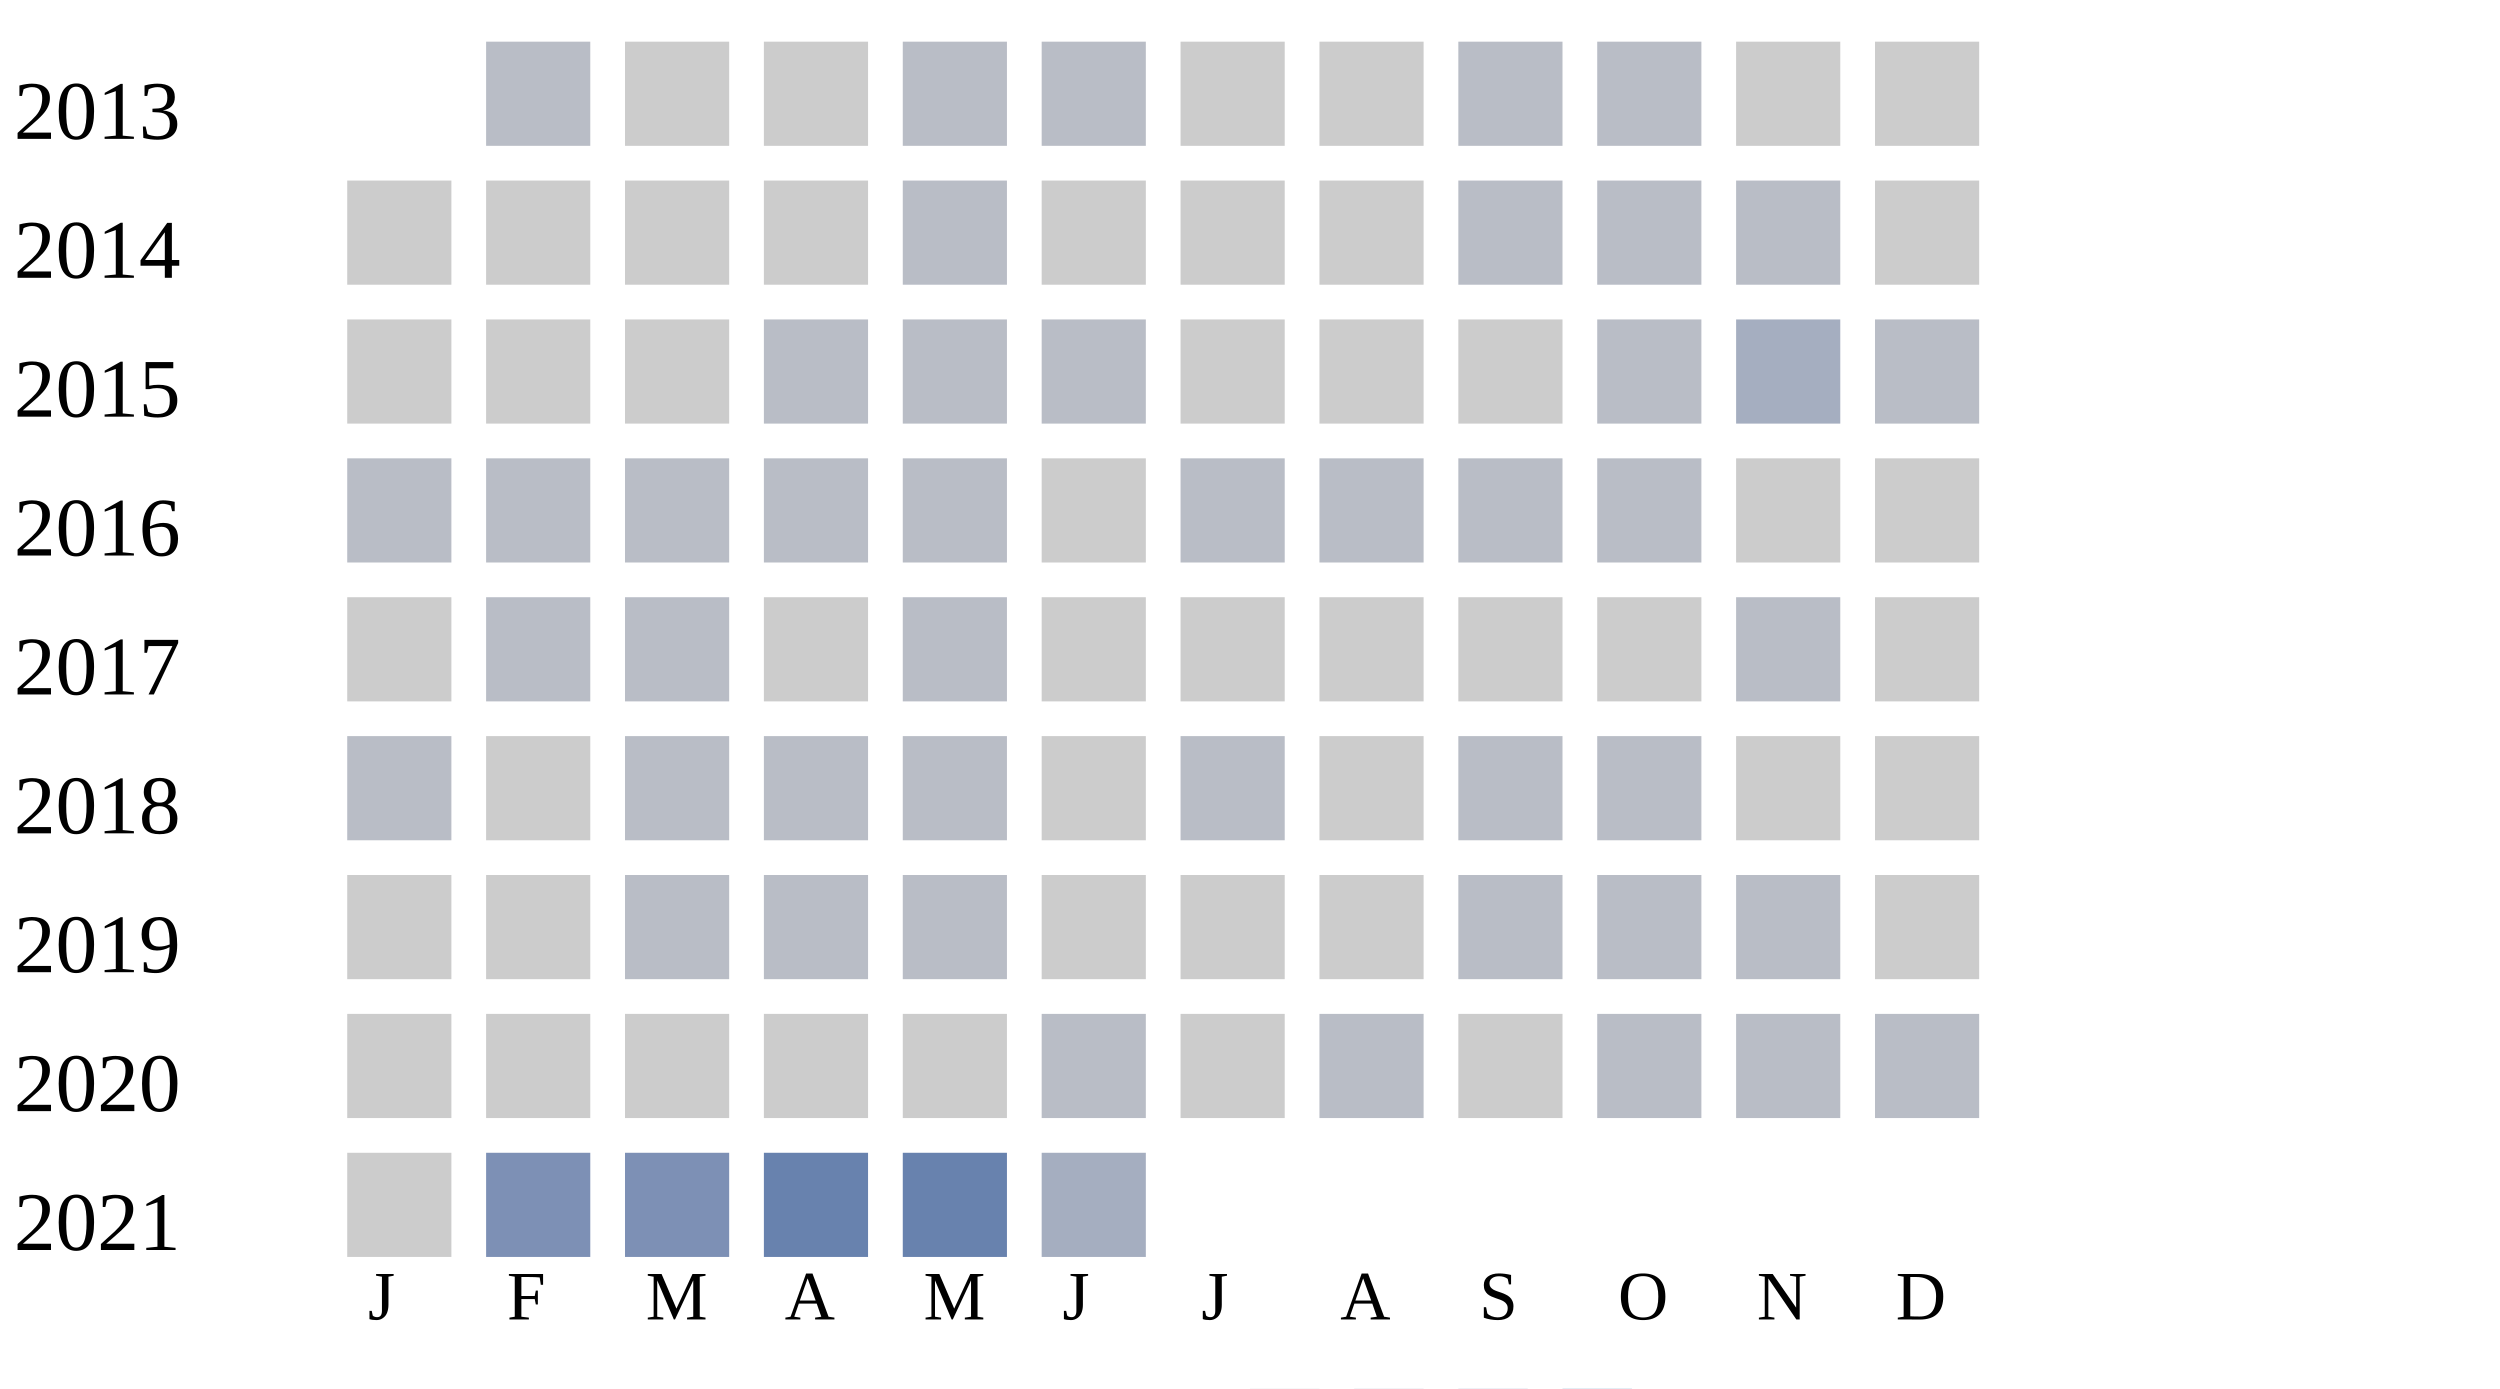
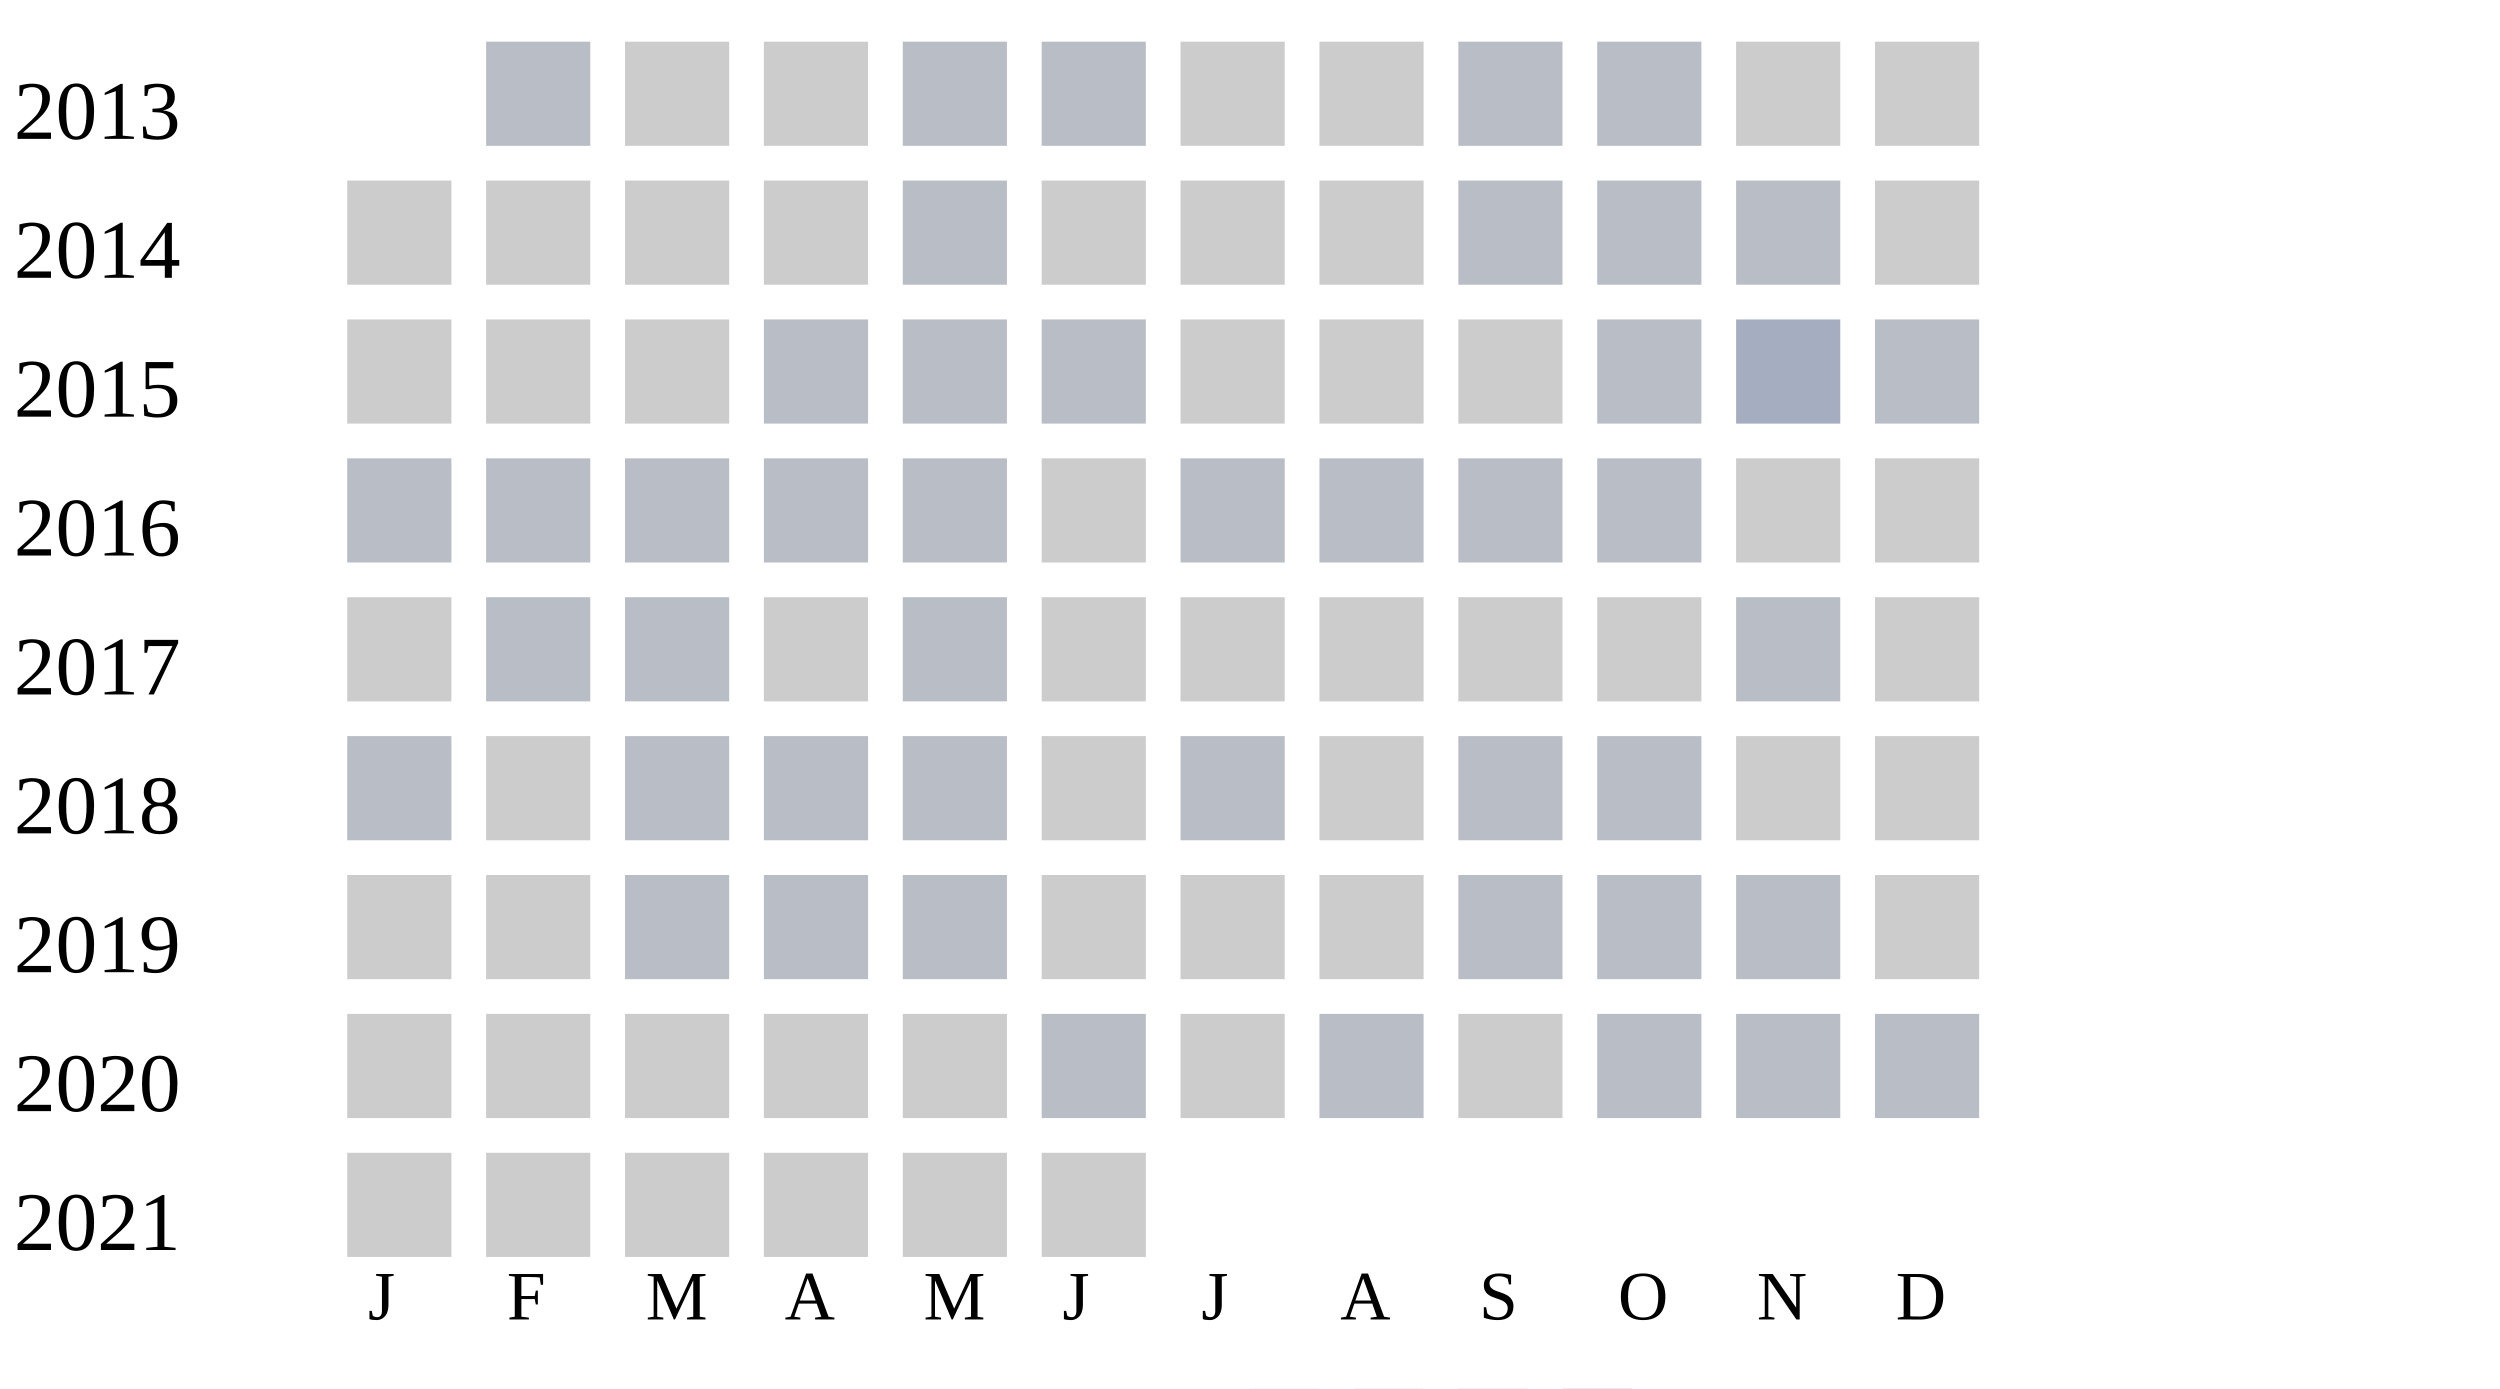
<svg xmlns="http://www.w3.org/2000/svg" width="360" height="200">
  <g transform="translate(0 0)">
    <text x="2" y="20">2013</text>
    <rect x="70" y="6" width="15" height="15" fill="#b9bdc6" />
    <rect x="90" y="6" width="15" height="15" fill="#cccccc" />
    <rect x="110" y="6" width="15" height="15" fill="#cccccc" />
    <rect x="130" y="6" width="15" height="15" fill="#b9bdc6" />
    <rect x="150" y="6" width="15" height="15" fill="#b9bdc6" />
    <rect x="170" y="6" width="15" height="15" fill="#cccccc" />
    <rect x="190" y="6" width="15" height="15" fill="#cccccc" />
    <rect x="210" y="6" width="15" height="15" fill="#b9bdc6" />
    <rect x="230" y="6" width="15" height="15" fill="#b9bdc6" />
    <rect x="250" y="6" width="15" height="15" fill="#cccccc" />
    <rect x="270" y="6" width="15" height="15" fill="#cccccc" />
  </g>
  <g transform="translate(0 20)">
    <text x="2" y="20">2014</text>
    <rect x="50" y="6" width="15" height="15" fill="#cccccc" />
    <rect x="70" y="6" width="15" height="15" fill="#cccccc" />
    <rect x="90" y="6" width="15" height="15" fill="#cccccc" />
    <rect x="110" y="6" width="15" height="15" fill="#cccccc" />
    <rect x="130" y="6" width="15" height="15" fill="#b9bdc6" />
    <rect x="150" y="6" width="15" height="15" fill="#cccccc" />
    <rect x="170" y="6" width="15" height="15" fill="#cccccc" />
    <rect x="190" y="6" width="15" height="15" fill="#cccccc" />
    <rect x="210" y="6" width="15" height="15" fill="#b9bdc6" />
    <rect x="230" y="6" width="15" height="15" fill="#b9bdc6" />
    <rect x="250" y="6" width="15" height="15" fill="#b9bdc6" />
    <rect x="270" y="6" width="15" height="15" fill="#cccccc" />
  </g>
  <g transform="translate(0 40)">
    <text x="2" y="20">2015</text>
    <rect x="50" y="6" width="15" height="15" fill="#cccccc" />
    <rect x="70" y="6" width="15" height="15" fill="#cccccc" />
    <rect x="90" y="6" width="15" height="15" fill="#cccccc" />
    <rect x="110" y="6" width="15" height="15" fill="#b9bdc6" />
    <rect x="130" y="6" width="15" height="15" fill="#b9bdc6" />
    <rect x="150" y="6" width="15" height="15" fill="#b9bdc6" />
    <rect x="170" y="6" width="15" height="15" fill="#cccccc" />
    <rect x="190" y="6" width="15" height="15" fill="#cccccc" />
    <rect x="210" y="6" width="15" height="15" fill="#cccccc" />
    <rect x="230" y="6" width="15" height="15" fill="#b9bdc6" />
    <rect x="250" y="6" width="15" height="15" fill="#a5aec0" />
    <rect x="270" y="6" width="15" height="15" fill="#b9bdc6" />
  </g>
  <g transform="translate(0 60)">
    <text x="2" y="20">2016</text>
    <rect x="50" y="6" width="15" height="15" fill="#b9bdc6" />
    <rect x="70" y="6" width="15" height="15" fill="#b9bdc6" />
    <rect x="90" y="6" width="15" height="15" fill="#b9bdc6" />
    <rect x="110" y="6" width="15" height="15" fill="#b9bdc6" />
    <rect x="130" y="6" width="15" height="15" fill="#b9bdc6" />
    <rect x="150" y="6" width="15" height="15" fill="#cccccc" />
    <rect x="170" y="6" width="15" height="15" fill="#b9bdc6" />
    <rect x="190" y="6" width="15" height="15" fill="#b9bdc6" />
    <rect x="210" y="6" width="15" height="15" fill="#b9bdc6" />
    <rect x="230" y="6" width="15" height="15" fill="#b9bdc6" />
    <rect x="250" y="6" width="15" height="15" fill="#cccccc" />
    <rect x="270" y="6" width="15" height="15" fill="#cccccc" />
  </g>
  <g transform="translate(0 80)">
    <text x="2" y="20">2017</text>
    <rect x="50" y="6" width="15" height="15" fill="#cccccc" />
    <rect x="70" y="6" width="15" height="15" fill="#b9bdc6" />
    <rect x="90" y="6" width="15" height="15" fill="#b9bdc6" />
    <rect x="110" y="6" width="15" height="15" fill="#cccccc" />
    <rect x="130" y="6" width="15" height="15" fill="#b9bdc6" />
    <rect x="150" y="6" width="15" height="15" fill="#cccccc" />
    <rect x="170" y="6" width="15" height="15" fill="#cccccc" />
    <rect x="190" y="6" width="15" height="15" fill="#cccccc" />
    <rect x="210" y="6" width="15" height="15" fill="#cccccc" />
    <rect x="230" y="6" width="15" height="15" fill="#cccccc" />
    <rect x="250" y="6" width="15" height="15" fill="#b9bdc6" />
    <rect x="270" y="6" width="15" height="15" fill="#cccccc" />
  </g>
  <g transform="translate(0 100)">
    <text x="2" y="20">2018</text>
    <rect x="50" y="6" width="15" height="15" fill="#b9bdc6" />
    <rect x="70" y="6" width="15" height="15" fill="#cccccc" />
    <rect x="90" y="6" width="15" height="15" fill="#b9bdc6" />
    <rect x="110" y="6" width="15" height="15" fill="#b9bdc6" />
    <rect x="130" y="6" width="15" height="15" fill="#b9bdc6" />
    <rect x="150" y="6" width="15" height="15" fill="#cccccc" />
    <rect x="170" y="6" width="15" height="15" fill="#b9bdc6" />
    <rect x="190" y="6" width="15" height="15" fill="#cccccc" />
    <rect x="210" y="6" width="15" height="15" fill="#b9bdc6" />
    <rect x="230" y="6" width="15" height="15" fill="#b9bdc6" />
    <rect x="250" y="6" width="15" height="15" fill="#cccccc" />
    <rect x="270" y="6" width="15" height="15" fill="#cccccc" />
  </g>
  <g transform="translate(0 120)">
    <text x="2" y="20">2019</text>
    <rect x="50" y="6" width="15" height="15" fill="#cccccc" />
    <rect x="70" y="6" width="15" height="15" fill="#cccccc" />
    <rect x="90" y="6" width="15" height="15" fill="#b9bdc6" />
    <rect x="110" y="6" width="15" height="15" fill="#b9bdc6" />
    <rect x="130" y="6" width="15" height="15" fill="#b9bdc6" />
    <rect x="150" y="6" width="15" height="15" fill="#cccccc" />
    <rect x="170" y="6" width="15" height="15" fill="#cccccc" />
    <rect x="190" y="6" width="15" height="15" fill="#cccccc" />
    <rect x="210" y="6" width="15" height="15" fill="#b9bdc6" />
    <rect x="230" y="6" width="15" height="15" fill="#b9bdc6" />
    <rect x="250" y="6" width="15" height="15" fill="#b9bdc6" />
    <rect x="270" y="6" width="15" height="15" fill="#cccccc" />
  </g>
  <g transform="translate(0 140)">
    <text x="2" y="20">2020</text>
    <rect x="50" y="6" width="15" height="15" fill="#cccccc" />
    <rect x="70" y="6" width="15" height="15" fill="#cccccc" />
    <rect x="90" y="6" width="15" height="15" fill="#cccccc" />
    <rect x="110" y="6" width="15" height="15" fill="#cccccc" />
    <rect x="130" y="6" width="15" height="15" fill="#cccccc" />
    <rect x="150" y="6" width="15" height="15" fill="#b9bdc6" />
    <rect x="170" y="6" width="15" height="15" fill="#cccccc" />
    <rect x="190" y="6" width="15" height="15" fill="#b9bdc6" />
    <rect x="210" y="6" width="15" height="15" fill="#cccccc" />
    <rect x="230" y="6" width="15" height="15" fill="#b9bdc6" />
    <rect x="250" y="6" width="15" height="15" fill="#b9bdc6" />
    <rect x="270" y="6" width="15" height="15" fill="#b9bdc6" />
  </g>
  <g transform="translate(0 160)">
    <text x="2" y="20">2021</text>
    <rect x="50" y="6" width="15" height="15" fill="#cccccc" />
-     <rect x="70" y="6" width="15" height="15" fill="#7d90b5" />
-     <rect x="90" y="6" width="15" height="15" fill="#7d90b5" />
-     <rect x="110" y="6" width="15" height="15" fill="#6882ae" />
-     <rect x="130" y="6" width="15" height="15" fill="#6882ae" />
-     <rect x="150" y="6" width="15" height="15" fill="#a5aec0" />
+     <rect x="70" y="6" width="15" height="15" fill="#cccccc" />
+     <rect x="90" y="6" width="15" height="15" fill="#cccccc" />
+     <rect x="110" y="6" width="15" height="15" fill="#cccccc" />
+     <rect x="130" y="6" width="15" height="15" fill="#cccccc" />
+     <rect x="150" y="6" width="15" height="15" fill="#cccccc" />
  </g>
  <text style="font-size: 10px; text-align: center" x="53" y="190">J</text>
  <text style="font-size: 10px; text-align: center" x="73" y="190">F</text>
  <text style="font-size: 10px; text-align: center" x="93" y="190">M</text>
  <text style="font-size: 10px; text-align: center" x="113" y="190">A</text>
  <text style="font-size: 10px; text-align: center" x="133" y="190">M</text>
  <text style="font-size: 10px; text-align: center" x="153" y="190">J</text>
  <text style="font-size: 10px; text-align: center" x="173" y="190">J</text>
  <text style="font-size: 10px; text-align: center" x="193" y="190">A</text>
  <text style="font-size: 10px; text-align: center" x="213" y="190">S</text>
  <text style="font-size: 10px; text-align: center" x="233" y="190">O</text>
  <text style="font-size: 10px; text-align: center" x="253" y="190">N</text>
  <text style="font-size: 10px; text-align: center" x="273" y="190">D</text>
  <text style="font-size: 10px;" x="155" y="209">Less</text>
  <rect fill="#b9bdc6" width="10" height="10" x="180" y="200" />
  <rect fill="#919fba" width="10" height="10" x="195" y="200" />
  <rect fill="#6882ae" width="10" height="10" x="210" y="200" />
  <rect fill="#005a9c" width="10" height="10" x="225" y="200" />
  <text x="240" y="209" style="font-size: 10px;">More</text>
</svg>
